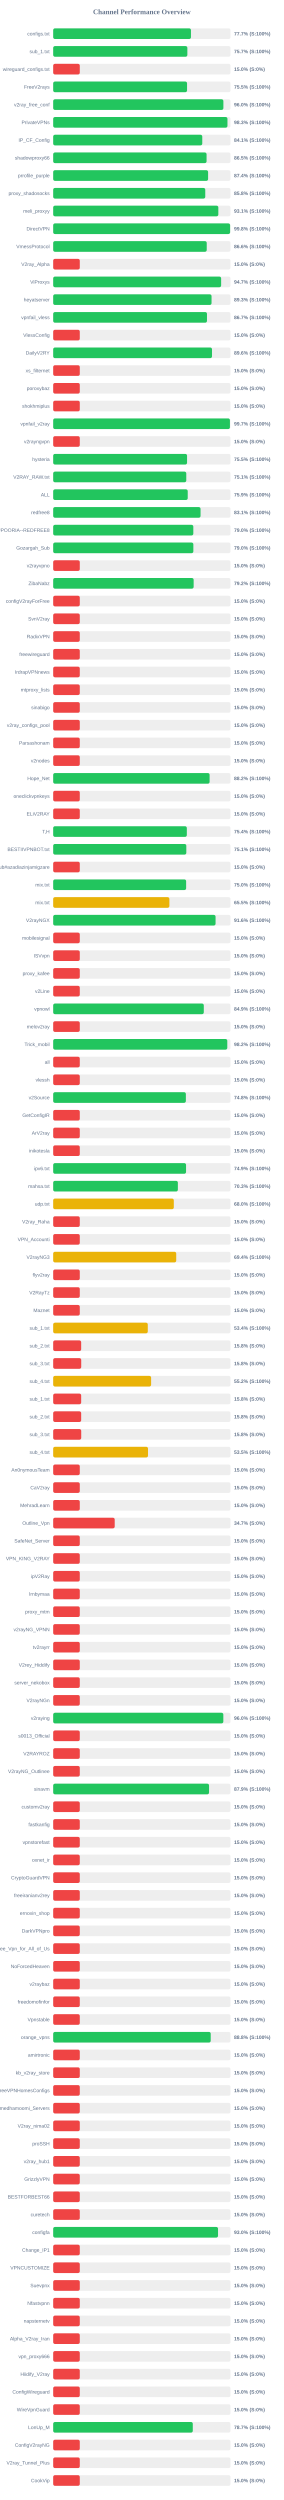
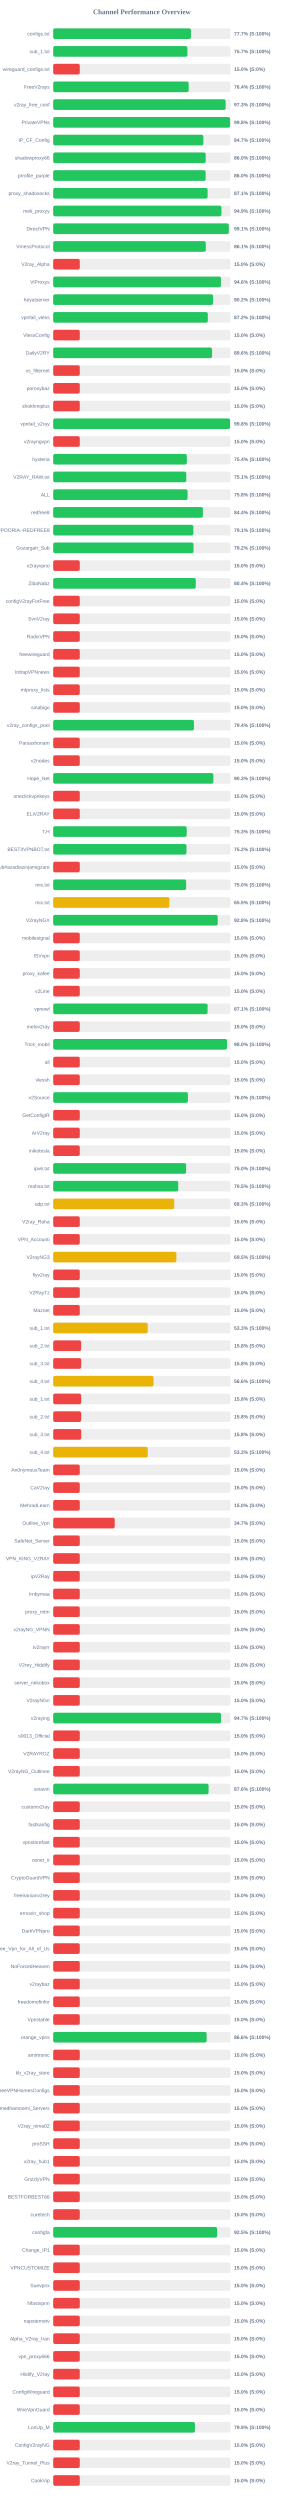
<svg xmlns="http://www.w3.org/2000/svg" width="800" height="7050" version="1.1">
  <style>
        .row { font: 14px Arial; fill: #64748b; }
        .score { font: bold 14px Arial; fill: #64748b; }
    </style>
  <text x="400" y="40" text-anchor="middle" font-size="20px" font-weight="bold" fill="#64748b">Channel Performance Overview</text>
  <rect x="150" y="80" width="500" height="30" fill="#eee" rx="5" />
  <rect x="150" y="80" width="388.5" height="30" fill="#22c55e" rx="5" />
  <text x="140" y="100" text-anchor="end" class="row">configs.txt</text>
  <text x="660" y="100" text-anchor="start" class="score">77.7% (S:100%)</text>
  <rect x="150" y="130" width="500" height="30" fill="#eee" rx="5" />
-   <rect x="150" y="130" width="378.35" height="30" fill="#22c55e" rx="5" />
+   <rect x="150" y="130" width="378.45" height="30" fill="#22c55e" rx="5" />
  <text x="140" y="150" text-anchor="end" class="row">sub_1.txt</text>
  <text x="660" y="150" text-anchor="start" class="score">75.7% (S:100%)</text>
  <rect x="150" y="180" width="500" height="30" fill="#eee" rx="5" />
  <rect x="150" y="180" width="75.0" height="30" fill="#ef4444" rx="5" />
  <text x="140" y="200" text-anchor="end" class="row">wireguard_configs.txt</text>
  <text x="660" y="200" text-anchor="start" class="score">15.0% (S:0%)</text>
  <rect x="150" y="230" width="500" height="30" fill="#eee" rx="5" />
-   <rect x="150" y="230" width="377.5" height="30" fill="#22c55e" rx="5" />
+   <rect x="150" y="230" width="382.05" height="30" fill="#22c55e" rx="5" />
  <text x="140" y="250" text-anchor="end" class="row">FreeV2rays</text>
-   <text x="660" y="250" text-anchor="start" class="score">75.5% (S:100%)</text>
+   <text x="660" y="250" text-anchor="start" class="score">76.4% (S:100%)</text>
  <rect x="150" y="280" width="500" height="30" fill="#eee" rx="5" />
-   <rect x="150" y="280" width="479.95" height="30" fill="#22c55e" rx="5" />
+   <rect x="150" y="280" width="486.35" height="30" fill="#22c55e" rx="5" />
  <text x="140" y="300" text-anchor="end" class="row">v2ray_free_conf</text>
-   <text x="660" y="300" text-anchor="start" class="score">96.0% (S:100%)</text>
+   <text x="660" y="300" text-anchor="start" class="score">97.3% (S:100%)</text>
  <rect x="150" y="330" width="500" height="30" fill="#eee" rx="5" />
-   <rect x="150" y="330" width="491.45" height="30" fill="#22c55e" rx="5" />
+   <rect x="150" y="330" width="498.85" height="30" fill="#22c55e" rx="5" />
  <text x="140" y="350" text-anchor="end" class="row">PrivateVPNs</text>
-   <text x="660" y="350" text-anchor="start" class="score">98.3% (S:100%)</text>
+   <text x="660" y="350" text-anchor="start" class="score">99.8% (S:100%)</text>
  <rect x="150" y="380" width="500" height="30" fill="#eee" rx="5" />
-   <rect x="150" y="380" width="420.4" height="30" fill="#22c55e" rx="5" />
+   <rect x="150" y="380" width="423.5" height="30" fill="#22c55e" rx="5" />
  <text x="140" y="400" text-anchor="end" class="row">IP_CF_Config</text>
-   <text x="660" y="400" text-anchor="start" class="score">84.1% (S:100%)</text>
+   <text x="660" y="400" text-anchor="start" class="score">84.7% (S:100%)</text>
  <rect x="150" y="430" width="500" height="30" fill="#eee" rx="5" />
-   <rect x="150" y="430" width="432.55" height="30" fill="#22c55e" rx="5" />
+   <rect x="150" y="430" width="430.05" height="30" fill="#22c55e" rx="5" />
  <text x="140" y="450" text-anchor="end" class="row">shadowproxy66</text>
-   <text x="660" y="450" text-anchor="start" class="score">86.5% (S:100%)</text>
+   <text x="660" y="450" text-anchor="start" class="score">86.0% (S:100%)</text>
  <rect x="150" y="480" width="500" height="30" fill="#eee" rx="5" />
-   <rect x="150" y="480" width="436.85" height="30" fill="#22c55e" rx="5" />
+   <rect x="150" y="480" width="429.9" height="30" fill="#22c55e" rx="5" />
  <text x="140" y="500" text-anchor="end" class="row">prrofile_purple</text>
-   <text x="660" y="500" text-anchor="start" class="score">87.4% (S:100%)</text>
+   <text x="660" y="500" text-anchor="start" class="score">86.0% (S:100%)</text>
  <rect x="150" y="530" width="500" height="30" fill="#eee" rx="5" />
-   <rect x="150" y="530" width="428.85" height="30" fill="#22c55e" rx="5" />
+   <rect x="150" y="530" width="435.5" height="30" fill="#22c55e" rx="5" />
  <text x="140" y="550" text-anchor="end" class="row">proxy_shadosocks</text>
-   <text x="660" y="550" text-anchor="start" class="score">85.8% (S:100%)</text>
+   <text x="660" y="550" text-anchor="start" class="score">87.1% (S:100%)</text>
  <rect x="150" y="580" width="500" height="30" fill="#eee" rx="5" />
-   <rect x="150" y="580" width="465.7" height="30" fill="#22c55e" rx="5" />
+   <rect x="150" y="580" width="474.45" height="30" fill="#22c55e" rx="5" />
  <text x="140" y="600" text-anchor="end" class="row">meli_proxyy</text>
-   <text x="660" y="600" text-anchor="start" class="score">93.1% (S:100%)</text>
+   <text x="660" y="600" text-anchor="start" class="score">94.9% (S:100%)</text>
  <rect x="150" y="630" width="500" height="30" fill="#eee" rx="5" />
-   <rect x="150" y="630" width="498.9" height="30" fill="#22c55e" rx="5" />
+   <rect x="150" y="630" width="495.3" height="30" fill="#22c55e" rx="5" />
  <text x="140" y="650" text-anchor="end" class="row">DirectVPN</text>
-   <text x="660" y="650" text-anchor="start" class="score">99.8% (S:100%)</text>
+   <text x="660" y="650" text-anchor="start" class="score">99.1% (S:100%)</text>
  <rect x="150" y="680" width="500" height="30" fill="#eee" rx="5" />
-   <rect x="150" y="680" width="433.0" height="30" fill="#22c55e" rx="5" />
+   <rect x="150" y="680" width="430.4" height="30" fill="#22c55e" rx="5" />
  <text x="140" y="700" text-anchor="end" class="row">VmessProtocol</text>
-   <text x="660" y="700" text-anchor="start" class="score">86.6% (S:100%)</text>
+   <text x="660" y="700" text-anchor="start" class="score">86.1% (S:100%)</text>
  <rect x="150" y="730" width="500" height="30" fill="#eee" rx="5" />
  <rect x="150" y="730" width="75.0" height="30" fill="#ef4444" rx="5" />
  <text x="140" y="750" text-anchor="end" class="row">V2ray_Alpha</text>
  <text x="660" y="750" text-anchor="start" class="score">15.0% (S:0%)</text>
  <rect x="150" y="780" width="500" height="30" fill="#eee" rx="5" />
-   <rect x="150" y="780" width="473.6" height="30" fill="#22c55e" rx="5" />
+   <rect x="150" y="780" width="473.05" height="30" fill="#22c55e" rx="5" />
  <text x="140" y="800" text-anchor="end" class="row">ViProxys</text>
-   <text x="660" y="800" text-anchor="start" class="score">94.7% (S:100%)</text>
+   <text x="660" y="800" text-anchor="start" class="score">94.6% (S:100%)</text>
  <rect x="150" y="830" width="500" height="30" fill="#eee" rx="5" />
-   <rect x="150" y="830" width="446.55" height="30" fill="#22c55e" rx="5" />
+   <rect x="150" y="830" width="450.85" height="30" fill="#22c55e" rx="5" />
  <text x="140" y="850" text-anchor="end" class="row">heyatserver</text>
-   <text x="660" y="850" text-anchor="start" class="score">89.3% (S:100%)</text>
+   <text x="660" y="850" text-anchor="start" class="score">90.2% (S:100%)</text>
  <rect x="150" y="880" width="500" height="30" fill="#eee" rx="5" />
-   <rect x="150" y="880" width="433.7" height="30" fill="#22c55e" rx="5" />
+   <rect x="150" y="880" width="436.05" height="30" fill="#22c55e" rx="5" />
  <text x="140" y="900" text-anchor="end" class="row">vpnfail_vless</text>
-   <text x="660" y="900" text-anchor="start" class="score">86.7% (S:100%)</text>
+   <text x="660" y="900" text-anchor="start" class="score">87.2% (S:100%)</text>
  <rect x="150" y="930" width="500" height="30" fill="#eee" rx="5" />
  <rect x="150" y="930" width="75.0" height="30" fill="#ef4444" rx="5" />
  <text x="140" y="950" text-anchor="end" class="row">VlessConfig</text>
  <text x="660" y="950" text-anchor="start" class="score">15.0% (S:0%)</text>
  <rect x="150" y="980" width="500" height="30" fill="#eee" rx="5" />
-   <rect x="150" y="980" width="447.85" height="30" fill="#22c55e" rx="5" />
+   <rect x="150" y="980" width="448.0" height="30" fill="#22c55e" rx="5" />
  <text x="140" y="1000" text-anchor="end" class="row">DailyV2RY</text>
  <text x="660" y="1000" text-anchor="start" class="score">89.6% (S:100%)</text>
  <rect x="150" y="1030" width="500" height="30" fill="#eee" rx="5" />
  <rect x="150" y="1030" width="75.0" height="30" fill="#ef4444" rx="5" />
  <text x="140" y="1050" text-anchor="end" class="row">xs_filternet</text>
  <text x="660" y="1050" text-anchor="start" class="score">15.0% (S:0%)</text>
  <rect x="150" y="1080" width="500" height="30" fill="#eee" rx="5" />
  <rect x="150" y="1080" width="75.0" height="30" fill="#ef4444" rx="5" />
  <text x="140" y="1100" text-anchor="end" class="row">poroxybaz</text>
  <text x="660" y="1100" text-anchor="start" class="score">15.0% (S:0%)</text>
  <rect x="150" y="1130" width="500" height="30" fill="#eee" rx="5" />
  <rect x="150" y="1130" width="75.0" height="30" fill="#ef4444" rx="5" />
  <text x="140" y="1150" text-anchor="end" class="row">shokhmiplus</text>
  <text x="660" y="1150" text-anchor="start" class="score">15.0% (S:0%)</text>
  <rect x="150" y="1180" width="500" height="30" fill="#eee" rx="5" />
-   <rect x="150" y="1180" width="498.4" height="30" fill="#22c55e" rx="5" />
+   <rect x="150" y="1180" width="498.8" height="30" fill="#22c55e" rx="5" />
  <text x="140" y="1200" text-anchor="end" class="row">vpnfail_v2ray</text>
-   <text x="660" y="1200" text-anchor="start" class="score">99.7% (S:100%)</text>
+   <text x="660" y="1200" text-anchor="start" class="score">99.8% (S:100%)</text>
  <rect x="150" y="1230" width="500" height="30" fill="#eee" rx="5" />
  <rect x="150" y="1230" width="75.0" height="30" fill="#ef4444" rx="5" />
  <text x="140" y="1250" text-anchor="end" class="row">v2rayngvpn</text>
  <text x="660" y="1250" text-anchor="start" class="score">15.0% (S:0%)</text>
  <rect x="150" y="1280" width="500" height="30" fill="#eee" rx="5" />
-   <rect x="150" y="1280" width="377.5" height="30" fill="#22c55e" rx="5" />
+   <rect x="150" y="1280" width="376.9" height="30" fill="#22c55e" rx="5" />
  <text x="140" y="1300" text-anchor="end" class="row">hysteria</text>
-   <text x="660" y="1300" text-anchor="start" class="score">75.5% (S:100%)</text>
+   <text x="660" y="1300" text-anchor="start" class="score">75.4% (S:100%)</text>
  <rect x="150" y="1330" width="500" height="30" fill="#eee" rx="5" />
  <rect x="150" y="1330" width="375.3" height="30" fill="#22c55e" rx="5" />
  <text x="140" y="1350" text-anchor="end" class="row">V2RAY_RAW.txt</text>
  <text x="660" y="1350" text-anchor="start" class="score">75.1% (S:100%)</text>
  <rect x="150" y="1380" width="500" height="30" fill="#eee" rx="5" />
-   <rect x="150" y="1380" width="379.4" height="30" fill="#22c55e" rx="5" />
+   <rect x="150" y="1380" width="378.95" height="30" fill="#22c55e" rx="5" />
  <text x="140" y="1400" text-anchor="end" class="row">ALL</text>
-   <text x="660" y="1400" text-anchor="start" class="score">75.9% (S:100%)</text>
+   <text x="660" y="1400" text-anchor="start" class="score">75.8% (S:100%)</text>
  <rect x="150" y="1430" width="500" height="30" fill="#eee" rx="5" />
-   <rect x="150" y="1430" width="415.55" height="30" fill="#22c55e" rx="5" />
+   <rect x="150" y="1430" width="422.2" height="30" fill="#22c55e" rx="5" />
  <text x="140" y="1450" text-anchor="end" class="row">redfree8</text>
-   <text x="660" y="1450" text-anchor="start" class="score">83.1% (S:100%)</text>
+   <text x="660" y="1450" text-anchor="start" class="score">84.4% (S:100%)</text>
  <rect x="150" y="1480" width="500" height="30" fill="#eee" rx="5" />
-   <rect x="150" y="1480" width="395.15" height="30" fill="#22c55e" rx="5" />
+   <rect x="150" y="1480" width="395.3" height="30" fill="#22c55e" rx="5" />
  <text x="140" y="1500" text-anchor="end" class="row">POORIA--REDFREE8.txt#POORIA--REDFREE8</text>
-   <text x="660" y="1500" text-anchor="start" class="score">79.0% (S:100%)</text>
+   <text x="660" y="1500" text-anchor="start" class="score">79.1% (S:100%)</text>
  <rect x="150" y="1530" width="500" height="30" fill="#eee" rx="5" />
-   <rect x="150" y="1530" width="395.25" height="30" fill="#22c55e" rx="5" />
+   <rect x="150" y="1530" width="395.75" height="30" fill="#22c55e" rx="5" />
  <text x="140" y="1550" text-anchor="end" class="row">Gozargah_Sub</text>
-   <text x="660" y="1550" text-anchor="start" class="score">79.0% (S:100%)</text>
+   <text x="660" y="1550" text-anchor="start" class="score">79.2% (S:100%)</text>
  <rect x="150" y="1580" width="500" height="30" fill="#eee" rx="5" />
  <rect x="150" y="1580" width="75.0" height="30" fill="#ef4444" rx="5" />
  <text x="140" y="1600" text-anchor="end" class="row">v2rayvpno</text>
  <text x="660" y="1600" text-anchor="start" class="score">15.0% (S:0%)</text>
  <rect x="150" y="1630" width="500" height="30" fill="#eee" rx="5" />
-   <rect x="150" y="1630" width="396.1" height="30" fill="#22c55e" rx="5" />
+   <rect x="150" y="1630" width="402.05" height="30" fill="#22c55e" rx="5" />
  <text x="140" y="1650" text-anchor="end" class="row">ZibaNabz</text>
-   <text x="660" y="1650" text-anchor="start" class="score">79.2% (S:100%)</text>
+   <text x="660" y="1650" text-anchor="start" class="score">80.4% (S:100%)</text>
  <rect x="150" y="1680" width="500" height="30" fill="#eee" rx="5" />
  <rect x="150" y="1680" width="75.0" height="30" fill="#ef4444" rx="5" />
  <text x="140" y="1700" text-anchor="end" class="row">configV2rayForFree</text>
  <text x="660" y="1700" text-anchor="start" class="score">15.0% (S:0%)</text>
  <rect x="150" y="1730" width="500" height="30" fill="#eee" rx="5" />
  <rect x="150" y="1730" width="75.0" height="30" fill="#ef4444" rx="5" />
  <text x="140" y="1750" text-anchor="end" class="row">SvnV2ray</text>
  <text x="660" y="1750" text-anchor="start" class="score">15.0% (S:0%)</text>
  <rect x="150" y="1780" width="500" height="30" fill="#eee" rx="5" />
  <rect x="150" y="1780" width="75.0" height="30" fill="#ef4444" rx="5" />
  <text x="140" y="1800" text-anchor="end" class="row">RadixVPN</text>
  <text x="660" y="1800" text-anchor="start" class="score">15.0% (S:0%)</text>
  <rect x="150" y="1830" width="500" height="30" fill="#eee" rx="5" />
  <rect x="150" y="1830" width="75.0" height="30" fill="#ef4444" rx="5" />
  <text x="140" y="1850" text-anchor="end" class="row">freewireguard</text>
  <text x="660" y="1850" text-anchor="start" class="score">15.0% (S:0%)</text>
  <rect x="150" y="1880" width="500" height="30" fill="#eee" rx="5" />
  <rect x="150" y="1880" width="75.0" height="30" fill="#ef4444" rx="5" />
  <text x="140" y="1900" text-anchor="end" class="row">IrdrapVPNnews</text>
  <text x="660" y="1900" text-anchor="start" class="score">15.0% (S:0%)</text>
  <rect x="150" y="1930" width="500" height="30" fill="#eee" rx="5" />
  <rect x="150" y="1930" width="75.0" height="30" fill="#ef4444" rx="5" />
  <text x="140" y="1950" text-anchor="end" class="row">mtproxy_lists</text>
  <text x="660" y="1950" text-anchor="start" class="score">15.0% (S:0%)</text>
  <rect x="150" y="1980" width="500" height="30" fill="#eee" rx="5" />
  <rect x="150" y="1980" width="75.0" height="30" fill="#ef4444" rx="5" />
  <text x="140" y="2000" text-anchor="end" class="row">sinabigo</text>
  <text x="660" y="2000" text-anchor="start" class="score">15.0% (S:0%)</text>
  <rect x="150" y="2030" width="500" height="30" fill="#eee" rx="5" />
-   <rect x="150" y="2030" width="75.0" height="30" fill="#ef4444" rx="5" />
+   <rect x="150" y="2030" width="396.95" height="30" fill="#22c55e" rx="5" />
  <text x="140" y="2050" text-anchor="end" class="row">v2ray_configs_pool</text>
-   <text x="660" y="2050" text-anchor="start" class="score">15.0% (S:0%)</text>
+   <text x="660" y="2050" text-anchor="start" class="score">79.4% (S:100%)</text>
  <rect x="150" y="2080" width="500" height="30" fill="#eee" rx="5" />
  <rect x="150" y="2080" width="75.0" height="30" fill="#ef4444" rx="5" />
  <text x="140" y="2100" text-anchor="end" class="row">Parsashonam</text>
  <text x="660" y="2100" text-anchor="start" class="score">15.0% (S:0%)</text>
  <rect x="150" y="2130" width="500" height="30" fill="#eee" rx="5" />
  <rect x="150" y="2130" width="75.0" height="30" fill="#ef4444" rx="5" />
  <text x="140" y="2150" text-anchor="end" class="row">v2nodes</text>
  <text x="660" y="2150" text-anchor="start" class="score">15.0% (S:0%)</text>
  <rect x="150" y="2180" width="500" height="30" fill="#eee" rx="5" />
-   <rect x="150" y="2180" width="441.1" height="30" fill="#22c55e" rx="5" />
+   <rect x="150" y="2180" width="451.65" height="30" fill="#22c55e" rx="5" />
  <text x="140" y="2200" text-anchor="end" class="row">Hope_Net</text>
-   <text x="660" y="2200" text-anchor="start" class="score">88.2% (S:100%)</text>
+   <text x="660" y="2200" text-anchor="start" class="score">90.3% (S:100%)</text>
  <rect x="150" y="2230" width="500" height="30" fill="#eee" rx="5" />
  <rect x="150" y="2230" width="75.0" height="30" fill="#ef4444" rx="5" />
  <text x="140" y="2250" text-anchor="end" class="row">oneclickvpnkeys</text>
  <text x="660" y="2250" text-anchor="start" class="score">15.0% (S:0%)</text>
  <rect x="150" y="2280" width="500" height="30" fill="#eee" rx="5" />
  <rect x="150" y="2280" width="75.0" height="30" fill="#ef4444" rx="5" />
  <text x="140" y="2300" text-anchor="end" class="row">ELiV2RAY</text>
  <text x="660" y="2300" text-anchor="start" class="score">15.0% (S:0%)</text>
  <rect x="150" y="2330" width="500" height="30" fill="#eee" rx="5" />
-   <rect x="150" y="2330" width="376.85" height="30" fill="#22c55e" rx="5" />
+   <rect x="150" y="2330" width="376.5" height="30" fill="#22c55e" rx="5" />
  <text x="140" y="2350" text-anchor="end" class="row">T,H</text>
-   <text x="660" y="2350" text-anchor="start" class="score">75.4% (S:100%)</text>
+   <text x="660" y="2350" text-anchor="start" class="score">75.3% (S:100%)</text>
  <rect x="150" y="2380" width="500" height="30" fill="#eee" rx="5" />
-   <rect x="150" y="2380" width="375.4" height="30" fill="#22c55e" rx="5" />
+   <rect x="150" y="2380" width="375.85" height="30" fill="#22c55e" rx="5" />
  <text x="140" y="2400" text-anchor="end" class="row">BESTIIVPNBOT.txt</text>
-   <text x="660" y="2400" text-anchor="start" class="score">75.1% (S:100%)</text>
+   <text x="660" y="2400" text-anchor="start" class="score">75.2% (S:100%)</text>
  <rect x="150" y="2430" width="500" height="30" fill="#eee" rx="5" />
  <rect x="150" y="2430" width="75.0" height="30" fill="#ef4444" rx="5" />
  <text x="140" y="2450" text-anchor="end" class="row">Sub#azadiazinjamigzare</text>
  <text x="660" y="2450" text-anchor="start" class="score">15.0% (S:0%)</text>
  <rect x="150" y="2480" width="500" height="30" fill="#eee" rx="5" />
  <rect x="150" y="2480" width="374.9" height="30" fill="#22c55e" rx="5" />
  <text x="140" y="2500" text-anchor="end" class="row">mix.txt</text>
  <text x="660" y="2500" text-anchor="start" class="score">75.0% (S:100%)</text>
  <rect x="150" y="2530" width="500" height="30" fill="#eee" rx="5" />
-   <rect x="150" y="2530" width="327.65" height="30" fill="#eab308" rx="5" />
+   <rect x="150" y="2530" width="327.75" height="30" fill="#eab308" rx="5" />
  <text x="140" y="2550" text-anchor="end" class="row">mix.txt</text>
  <text x="660" y="2550" text-anchor="start" class="score">65.5% (S:100%)</text>
  <rect x="150" y="2580" width="500" height="30" fill="#eee" rx="5" />
-   <rect x="150" y="2580" width="457.9" height="30" fill="#22c55e" rx="5" />
+   <rect x="150" y="2580" width="464.0" height="30" fill="#22c55e" rx="5" />
  <text x="140" y="2600" text-anchor="end" class="row">V2rayNGX</text>
-   <text x="660" y="2600" text-anchor="start" class="score">91.6% (S:100%)</text>
+   <text x="660" y="2600" text-anchor="start" class="score">92.8% (S:100%)</text>
  <rect x="150" y="2630" width="500" height="30" fill="#eee" rx="5" />
  <rect x="150" y="2630" width="75.0" height="30" fill="#ef4444" rx="5" />
  <text x="140" y="2650" text-anchor="end" class="row">mobilesignal</text>
  <text x="660" y="2650" text-anchor="start" class="score">15.0% (S:0%)</text>
  <rect x="150" y="2680" width="500" height="30" fill="#eee" rx="5" />
  <rect x="150" y="2680" width="75.0" height="30" fill="#ef4444" rx="5" />
  <text x="140" y="2700" text-anchor="end" class="row">ISVvpn</text>
  <text x="660" y="2700" text-anchor="start" class="score">15.0% (S:0%)</text>
  <rect x="150" y="2730" width="500" height="30" fill="#eee" rx="5" />
  <rect x="150" y="2730" width="75.0" height="30" fill="#ef4444" rx="5" />
  <text x="140" y="2750" text-anchor="end" class="row">proxy_kafee</text>
  <text x="660" y="2750" text-anchor="start" class="score">15.0% (S:0%)</text>
  <rect x="150" y="2780" width="500" height="30" fill="#eee" rx="5" />
  <rect x="150" y="2780" width="75.0" height="30" fill="#ef4444" rx="5" />
  <text x="140" y="2800" text-anchor="end" class="row">v2Line</text>
  <text x="660" y="2800" text-anchor="start" class="score">15.0% (S:0%)</text>
  <rect x="150" y="2830" width="500" height="30" fill="#eee" rx="5" />
-   <rect x="150" y="2830" width="424.7" height="30" fill="#22c55e" rx="5" />
+   <rect x="150" y="2830" width="435.4" height="30" fill="#22c55e" rx="5" />
  <text x="140" y="2850" text-anchor="end" class="row">vpnowl</text>
-   <text x="660" y="2850" text-anchor="start" class="score">84.9% (S:100%)</text>
+   <text x="660" y="2850" text-anchor="start" class="score">87.1% (S:100%)</text>
  <rect x="150" y="2880" width="500" height="30" fill="#eee" rx="5" />
  <rect x="150" y="2880" width="75.0" height="30" fill="#ef4444" rx="5" />
  <text x="140" y="2900" text-anchor="end" class="row">melov2ray</text>
  <text x="660" y="2900" text-anchor="start" class="score">15.0% (S:0%)</text>
  <rect x="150" y="2930" width="500" height="30" fill="#eee" rx="5" />
-   <rect x="150" y="2930" width="490.95" height="30" fill="#22c55e" rx="5" />
+   <rect x="150" y="2930" width="490.15" height="30" fill="#22c55e" rx="5" />
  <text x="140" y="2950" text-anchor="end" class="row">Trick_mobil</text>
-   <text x="660" y="2950" text-anchor="start" class="score">98.2% (S:100%)</text>
+   <text x="660" y="2950" text-anchor="start" class="score">98.0% (S:100%)</text>
  <rect x="150" y="2980" width="500" height="30" fill="#eee" rx="5" />
  <rect x="150" y="2980" width="75.0" height="30" fill="#ef4444" rx="5" />
  <text x="140" y="3000" text-anchor="end" class="row">all</text>
  <text x="660" y="3000" text-anchor="start" class="score">15.0% (S:0%)</text>
  <rect x="150" y="3030" width="500" height="30" fill="#eee" rx="5" />
  <rect x="150" y="3030" width="75.0" height="30" fill="#ef4444" rx="5" />
  <text x="140" y="3050" text-anchor="end" class="row">vlessh</text>
  <text x="660" y="3050" text-anchor="start" class="score">15.0% (S:0%)</text>
  <rect x="150" y="3080" width="500" height="30" fill="#eee" rx="5" />
-   <rect x="150" y="3080" width="374.15" height="30" fill="#22c55e" rx="5" />
+   <rect x="150" y="3080" width="380.0" height="30" fill="#22c55e" rx="5" />
  <text x="140" y="3100" text-anchor="end" class="row">v2Source</text>
-   <text x="660" y="3100" text-anchor="start" class="score">74.8% (S:100%)</text>
+   <text x="660" y="3100" text-anchor="start" class="score">76.0% (S:100%)</text>
  <rect x="150" y="3130" width="500" height="30" fill="#eee" rx="5" />
  <rect x="150" y="3130" width="75.0" height="30" fill="#ef4444" rx="5" />
  <text x="140" y="3150" text-anchor="end" class="row">GetConfigIR</text>
  <text x="660" y="3150" text-anchor="start" class="score">15.0% (S:0%)</text>
  <rect x="150" y="3180" width="500" height="30" fill="#eee" rx="5" />
  <rect x="150" y="3180" width="75.0" height="30" fill="#ef4444" rx="5" />
  <text x="140" y="3200" text-anchor="end" class="row">ArV2ray</text>
  <text x="660" y="3200" text-anchor="start" class="score">15.0% (S:0%)</text>
  <rect x="150" y="3230" width="500" height="30" fill="#eee" rx="5" />
  <rect x="150" y="3230" width="75.0" height="30" fill="#ef4444" rx="5" />
  <text x="140" y="3250" text-anchor="end" class="row">inikotesla</text>
  <text x="660" y="3250" text-anchor="start" class="score">15.0% (S:0%)</text>
  <rect x="150" y="3280" width="500" height="30" fill="#eee" rx="5" />
-   <rect x="150" y="3280" width="374.65" height="30" fill="#22c55e" rx="5" />
+   <rect x="150" y="3280" width="374.95" height="30" fill="#22c55e" rx="5" />
  <text x="140" y="3300" text-anchor="end" class="row">ipv6.txt</text>
-   <text x="660" y="3300" text-anchor="start" class="score">74.9% (S:100%)</text>
+   <text x="660" y="3300" text-anchor="start" class="score">75.0% (S:100%)</text>
  <rect x="150" y="3330" width="500" height="30" fill="#eee" rx="5" />
-   <rect x="150" y="3330" width="351.6" height="30" fill="#22c55e" rx="5" />
+   <rect x="150" y="3330" width="352.65" height="30" fill="#22c55e" rx="5" />
  <text x="140" y="3350" text-anchor="end" class="row">mahsa.txt</text>
-   <text x="660" y="3350" text-anchor="start" class="score">70.3% (S:100%)</text>
+   <text x="660" y="3350" text-anchor="start" class="score">70.5% (S:100%)</text>
  <rect x="150" y="3380" width="500" height="30" fill="#eee" rx="5" />
-   <rect x="150" y="3380" width="340.15" height="30" fill="#eab308" rx="5" />
+   <rect x="150" y="3380" width="341.3" height="30" fill="#eab308" rx="5" />
  <text x="140" y="3400" text-anchor="end" class="row">udp.txt</text>
-   <text x="660" y="3400" text-anchor="start" class="score">68.0% (S:100%)</text>
+   <text x="660" y="3400" text-anchor="start" class="score">68.3% (S:100%)</text>
  <rect x="150" y="3430" width="500" height="30" fill="#eee" rx="5" />
  <rect x="150" y="3430" width="75.0" height="30" fill="#ef4444" rx="5" />
  <text x="140" y="3450" text-anchor="end" class="row">V2ray_Raha</text>
  <text x="660" y="3450" text-anchor="start" class="score">15.0% (S:0%)</text>
  <rect x="150" y="3480" width="500" height="30" fill="#eee" rx="5" />
  <rect x="150" y="3480" width="75.0" height="30" fill="#ef4444" rx="5" />
  <text x="140" y="3500" text-anchor="end" class="row">VPN_Accounti</text>
  <text x="660" y="3500" text-anchor="start" class="score">15.0% (S:0%)</text>
  <rect x="150" y="3530" width="500" height="30" fill="#eee" rx="5" />
-   <rect x="150" y="3530" width="346.95" height="30" fill="#eab308" rx="5" />
+   <rect x="150" y="3530" width="347.4" height="30" fill="#eab308" rx="5" />
  <text x="140" y="3550" text-anchor="end" class="row">V2rayNG3</text>
-   <text x="660" y="3550" text-anchor="start" class="score">69.4% (S:100%)</text>
+   <text x="660" y="3550" text-anchor="start" class="score">69.5% (S:100%)</text>
  <rect x="150" y="3580" width="500" height="30" fill="#eee" rx="5" />
  <rect x="150" y="3580" width="75.0" height="30" fill="#ef4444" rx="5" />
  <text x="140" y="3600" text-anchor="end" class="row">flyv2ray</text>
  <text x="660" y="3600" text-anchor="start" class="score">15.0% (S:0%)</text>
  <rect x="150" y="3630" width="500" height="30" fill="#eee" rx="5" />
  <rect x="150" y="3630" width="75.0" height="30" fill="#ef4444" rx="5" />
  <text x="140" y="3650" text-anchor="end" class="row">V2RayTz</text>
  <text x="660" y="3650" text-anchor="start" class="score">15.0% (S:0%)</text>
  <rect x="150" y="3680" width="500" height="30" fill="#eee" rx="5" />
  <rect x="150" y="3680" width="75.0" height="30" fill="#ef4444" rx="5" />
  <text x="140" y="3700" text-anchor="end" class="row">Maznet</text>
  <text x="660" y="3700" text-anchor="start" class="score">15.0% (S:0%)</text>
  <rect x="150" y="3730" width="500" height="30" fill="#eee" rx="5" />
-   <rect x="150" y="3730" width="266.75" height="30" fill="#eab308" rx="5" />
+   <rect x="150" y="3730" width="266.55" height="30" fill="#eab308" rx="5" />
  <text x="140" y="3750" text-anchor="end" class="row">sub_1.txt</text>
-   <text x="660" y="3750" text-anchor="start" class="score">53.4% (S:100%)</text>
+   <text x="660" y="3750" text-anchor="start" class="score">53.3% (S:100%)</text>
  <rect x="150" y="3780" width="500" height="30" fill="#eee" rx="5" />
  <rect x="150" y="3780" width="78.9" height="30" fill="#ef4444" rx="5" />
  <text x="140" y="3800" text-anchor="end" class="row">sub_2.txt</text>
  <text x="660" y="3800" text-anchor="start" class="score">15.8% (S:0%)</text>
  <rect x="150" y="3830" width="500" height="30" fill="#eee" rx="5" />
  <rect x="150" y="3830" width="79.05" height="30" fill="#ef4444" rx="5" />
  <text x="140" y="3850" text-anchor="end" class="row">sub_3.txt</text>
  <text x="660" y="3850" text-anchor="start" class="score">15.8% (S:0%)</text>
  <rect x="150" y="3880" width="500" height="30" fill="#eee" rx="5" />
-   <rect x="150" y="3880" width="276.15" height="30" fill="#eab308" rx="5" />
+   <rect x="150" y="3880" width="282.9" height="30" fill="#eab308" rx="5" />
  <text x="140" y="3900" text-anchor="end" class="row">sub_4.txt</text>
-   <text x="660" y="3900" text-anchor="start" class="score">55.2% (S:100%)</text>
+   <text x="660" y="3900" text-anchor="start" class="score">56.6% (S:100%)</text>
  <rect x="150" y="3930" width="500" height="30" fill="#eee" rx="5" />
  <rect x="150" y="3930" width="78.9" height="30" fill="#ef4444" rx="5" />
  <text x="140" y="3950" text-anchor="end" class="row">sub_1.txt</text>
  <text x="660" y="3950" text-anchor="start" class="score">15.8% (S:0%)</text>
  <rect x="150" y="3980" width="500" height="30" fill="#eee" rx="5" />
  <rect x="150" y="3980" width="78.9" height="30" fill="#ef4444" rx="5" />
  <text x="140" y="4000" text-anchor="end" class="row">sub_2.txt</text>
  <text x="660" y="4000" text-anchor="start" class="score">15.8% (S:0%)</text>
  <rect x="150" y="4030" width="500" height="30" fill="#eee" rx="5" />
  <rect x="150" y="4030" width="79.05" height="30" fill="#ef4444" rx="5" />
  <text x="140" y="4050" text-anchor="end" class="row">sub_3.txt</text>
  <text x="660" y="4050" text-anchor="start" class="score">15.8% (S:0%)</text>
  <rect x="150" y="4080" width="500" height="30" fill="#eee" rx="5" />
-   <rect x="150" y="4080" width="267.4" height="30" fill="#eab308" rx="5" />
+   <rect x="150" y="4080" width="266.6" height="30" fill="#eab308" rx="5" />
  <text x="140" y="4100" text-anchor="end" class="row">sub_4.txt</text>
-   <text x="660" y="4100" text-anchor="start" class="score">53.5% (S:100%)</text>
+   <text x="660" y="4100" text-anchor="start" class="score">53.3% (S:100%)</text>
  <rect x="150" y="4130" width="500" height="30" fill="#eee" rx="5" />
  <rect x="150" y="4130" width="75.0" height="30" fill="#ef4444" rx="5" />
  <text x="140" y="4150" text-anchor="end" class="row">An0nymousTeam</text>
  <text x="660" y="4150" text-anchor="start" class="score">15.0% (S:0%)</text>
  <rect x="150" y="4180" width="500" height="30" fill="#eee" rx="5" />
  <rect x="150" y="4180" width="75.0" height="30" fill="#ef4444" rx="5" />
  <text x="140" y="4200" text-anchor="end" class="row">CaV2ray</text>
  <text x="660" y="4200" text-anchor="start" class="score">15.0% (S:0%)</text>
  <rect x="150" y="4230" width="500" height="30" fill="#eee" rx="5" />
  <rect x="150" y="4230" width="75.0" height="30" fill="#ef4444" rx="5" />
  <text x="140" y="4250" text-anchor="end" class="row">MehradLearn</text>
  <text x="660" y="4250" text-anchor="start" class="score">15.0% (S:0%)</text>
  <rect x="150" y="4280" width="500" height="30" fill="#eee" rx="5" />
  <rect x="150" y="4280" width="173.5" height="30" fill="#ef4444" rx="5" />
  <text x="140" y="4300" text-anchor="end" class="row">Outline_Vpn</text>
  <text x="660" y="4300" text-anchor="start" class="score">34.7% (S:0%)</text>
  <rect x="150" y="4330" width="500" height="30" fill="#eee" rx="5" />
  <rect x="150" y="4330" width="75.0" height="30" fill="#ef4444" rx="5" />
  <text x="140" y="4350" text-anchor="end" class="row">SafeNet_Server</text>
  <text x="660" y="4350" text-anchor="start" class="score">15.0% (S:0%)</text>
  <rect x="150" y="4380" width="500" height="30" fill="#eee" rx="5" />
  <rect x="150" y="4380" width="75.0" height="30" fill="#ef4444" rx="5" />
  <text x="140" y="4400" text-anchor="end" class="row">VPN_KING_V2RAY</text>
  <text x="660" y="4400" text-anchor="start" class="score">15.0% (S:0%)</text>
  <rect x="150" y="4430" width="500" height="30" fill="#eee" rx="5" />
  <rect x="150" y="4430" width="75.0" height="30" fill="#ef4444" rx="5" />
  <text x="140" y="4450" text-anchor="end" class="row">ipV2Ray</text>
  <text x="660" y="4450" text-anchor="start" class="score">15.0% (S:0%)</text>
  <rect x="150" y="4480" width="500" height="30" fill="#eee" rx="5" />
  <rect x="150" y="4480" width="75.0" height="30" fill="#ef4444" rx="5" />
  <text x="140" y="4500" text-anchor="end" class="row">lrnbymaa</text>
  <text x="660" y="4500" text-anchor="start" class="score">15.0% (S:0%)</text>
  <rect x="150" y="4530" width="500" height="30" fill="#eee" rx="5" />
  <rect x="150" y="4530" width="75.0" height="30" fill="#ef4444" rx="5" />
  <text x="140" y="4550" text-anchor="end" class="row">proxy_mtm</text>
  <text x="660" y="4550" text-anchor="start" class="score">15.0% (S:0%)</text>
  <rect x="150" y="4580" width="500" height="30" fill="#eee" rx="5" />
  <rect x="150" y="4580" width="75.0" height="30" fill="#ef4444" rx="5" />
  <text x="140" y="4600" text-anchor="end" class="row">v2rayNG_VPNN</text>
  <text x="660" y="4600" text-anchor="start" class="score">15.0% (S:0%)</text>
  <rect x="150" y="4630" width="500" height="30" fill="#eee" rx="5" />
  <rect x="150" y="4630" width="75.0" height="30" fill="#ef4444" rx="5" />
  <text x="140" y="4650" text-anchor="end" class="row">tv2rayrr</text>
  <text x="660" y="4650" text-anchor="start" class="score">15.0% (S:0%)</text>
  <rect x="150" y="4680" width="500" height="30" fill="#eee" rx="5" />
  <rect x="150" y="4680" width="75.0" height="30" fill="#ef4444" rx="5" />
  <text x="140" y="4700" text-anchor="end" class="row">V2rey_Hiddify</text>
  <text x="660" y="4700" text-anchor="start" class="score">15.0% (S:0%)</text>
  <rect x="150" y="4730" width="500" height="30" fill="#eee" rx="5" />
  <rect x="150" y="4730" width="75.0" height="30" fill="#ef4444" rx="5" />
  <text x="140" y="4750" text-anchor="end" class="row">server_nekobox</text>
  <text x="660" y="4750" text-anchor="start" class="score">15.0% (S:0%)</text>
  <rect x="150" y="4780" width="500" height="30" fill="#eee" rx="5" />
  <rect x="150" y="4780" width="75.0" height="30" fill="#ef4444" rx="5" />
  <text x="140" y="4800" text-anchor="end" class="row">V2rayNGn</text>
  <text x="660" y="4800" text-anchor="start" class="score">15.0% (S:0%)</text>
  <rect x="150" y="4830" width="500" height="30" fill="#eee" rx="5" />
-   <rect x="150" y="4830" width="479.8" height="30" fill="#22c55e" rx="5" />
+   <rect x="150" y="4830" width="473.25" height="30" fill="#22c55e" rx="5" />
  <text x="140" y="4850" text-anchor="end" class="row">v2raying</text>
-   <text x="660" y="4850" text-anchor="start" class="score">96.0% (S:100%)</text>
+   <text x="660" y="4850" text-anchor="start" class="score">94.7% (S:100%)</text>
  <rect x="150" y="4880" width="500" height="30" fill="#eee" rx="5" />
  <rect x="150" y="4880" width="75.0" height="30" fill="#ef4444" rx="5" />
  <text x="140" y="4900" text-anchor="end" class="row">s0013_Official</text>
  <text x="660" y="4900" text-anchor="start" class="score">15.0% (S:0%)</text>
  <rect x="150" y="4930" width="500" height="30" fill="#eee" rx="5" />
  <rect x="150" y="4930" width="75.0" height="30" fill="#ef4444" rx="5" />
  <text x="140" y="4950" text-anchor="end" class="row">V2RAYROZ</text>
  <text x="660" y="4950" text-anchor="start" class="score">15.0% (S:0%)</text>
  <rect x="150" y="4980" width="500" height="30" fill="#eee" rx="5" />
  <rect x="150" y="4980" width="75.0" height="30" fill="#ef4444" rx="5" />
  <text x="140" y="5000" text-anchor="end" class="row">V2rayNG_Outlinee</text>
  <text x="660" y="5000" text-anchor="start" class="score">15.0% (S:0%)</text>
  <rect x="150" y="5030" width="500" height="30" fill="#eee" rx="5" />
-   <rect x="150" y="5030" width="439.55" height="30" fill="#22c55e" rx="5" />
+   <rect x="150" y="5030" width="438.15" height="30" fill="#22c55e" rx="5" />
  <text x="140" y="5050" text-anchor="end" class="row">sinavm</text>
-   <text x="660" y="5050" text-anchor="start" class="score">87.9% (S:100%)</text>
+   <text x="660" y="5050" text-anchor="start" class="score">87.6% (S:100%)</text>
  <rect x="150" y="5080" width="500" height="30" fill="#eee" rx="5" />
  <rect x="150" y="5080" width="75.0" height="30" fill="#ef4444" rx="5" />
  <text x="140" y="5100" text-anchor="end" class="row">customv2ray</text>
  <text x="660" y="5100" text-anchor="start" class="score">15.0% (S:0%)</text>
  <rect x="150" y="5130" width="500" height="30" fill="#eee" rx="5" />
  <rect x="150" y="5130" width="75.0" height="30" fill="#ef4444" rx="5" />
  <text x="140" y="5150" text-anchor="end" class="row">fastkanfig</text>
  <text x="660" y="5150" text-anchor="start" class="score">15.0% (S:0%)</text>
  <rect x="150" y="5180" width="500" height="30" fill="#eee" rx="5" />
  <rect x="150" y="5180" width="75.0" height="30" fill="#ef4444" rx="5" />
  <text x="140" y="5200" text-anchor="end" class="row">vpnstorefast</text>
  <text x="660" y="5200" text-anchor="start" class="score">15.0% (S:0%)</text>
  <rect x="150" y="5230" width="500" height="30" fill="#eee" rx="5" />
  <rect x="150" y="5230" width="75.0" height="30" fill="#ef4444" rx="5" />
  <text x="140" y="5250" text-anchor="end" class="row">oxnet_ir</text>
  <text x="660" y="5250" text-anchor="start" class="score">15.0% (S:0%)</text>
  <rect x="150" y="5280" width="500" height="30" fill="#eee" rx="5" />
  <rect x="150" y="5280" width="75.0" height="30" fill="#ef4444" rx="5" />
  <text x="140" y="5300" text-anchor="end" class="row">CryptoGuardVPN</text>
  <text x="660" y="5300" text-anchor="start" class="score">15.0% (S:0%)</text>
  <rect x="150" y="5330" width="500" height="30" fill="#eee" rx="5" />
  <rect x="150" y="5330" width="75.0" height="30" fill="#ef4444" rx="5" />
  <text x="140" y="5350" text-anchor="end" class="row">freeiranianv2rey</text>
  <text x="660" y="5350" text-anchor="start" class="score">15.0% (S:0%)</text>
  <rect x="150" y="5380" width="500" height="30" fill="#eee" rx="5" />
  <rect x="150" y="5380" width="75.0" height="30" fill="#ef4444" rx="5" />
  <text x="140" y="5400" text-anchor="end" class="row">ernoxin_shop</text>
  <text x="660" y="5400" text-anchor="start" class="score">15.0% (S:0%)</text>
  <rect x="150" y="5430" width="500" height="30" fill="#eee" rx="5" />
  <rect x="150" y="5430" width="75.0" height="30" fill="#ef4444" rx="5" />
  <text x="140" y="5450" text-anchor="end" class="row">DarkVPNpro</text>
  <text x="660" y="5450" text-anchor="start" class="score">15.0% (S:0%)</text>
  <rect x="150" y="5480" width="500" height="30" fill="#eee" rx="5" />
  <rect x="150" y="5480" width="75.0" height="30" fill="#ef4444" rx="5" />
  <text x="140" y="5500" text-anchor="end" class="row">Free_Vpn_for_All_of_Us</text>
  <text x="660" y="5500" text-anchor="start" class="score">15.0% (S:0%)</text>
  <rect x="150" y="5530" width="500" height="30" fill="#eee" rx="5" />
  <rect x="150" y="5530" width="75.0" height="30" fill="#ef4444" rx="5" />
  <text x="140" y="5550" text-anchor="end" class="row">NoForcedHeaven</text>
  <text x="660" y="5550" text-anchor="start" class="score">15.0% (S:0%)</text>
  <rect x="150" y="5580" width="500" height="30" fill="#eee" rx="5" />
  <rect x="150" y="5580" width="75.0" height="30" fill="#ef4444" rx="5" />
  <text x="140" y="5600" text-anchor="end" class="row">v2raybaz</text>
  <text x="660" y="5600" text-anchor="start" class="score">15.0% (S:0%)</text>
  <rect x="150" y="5630" width="500" height="30" fill="#eee" rx="5" />
  <rect x="150" y="5630" width="75.0" height="30" fill="#ef4444" rx="5" />
  <text x="140" y="5650" text-anchor="end" class="row">freedomofinfor</text>
  <text x="660" y="5650" text-anchor="start" class="score">15.0% (S:0%)</text>
  <rect x="150" y="5680" width="500" height="30" fill="#eee" rx="5" />
  <rect x="150" y="5680" width="75.0" height="30" fill="#ef4444" rx="5" />
  <text x="140" y="5700" text-anchor="end" class="row">Vpnstable</text>
  <text x="660" y="5700" text-anchor="start" class="score">15.0% (S:0%)</text>
  <rect x="150" y="5730" width="500" height="30" fill="#eee" rx="5" />
-   <rect x="150" y="5730" width="444.2" height="30" fill="#22c55e" rx="5" />
+   <rect x="150" y="5730" width="432.8" height="30" fill="#22c55e" rx="5" />
  <text x="140" y="5750" text-anchor="end" class="row">orange_vpns</text>
-   <text x="660" y="5750" text-anchor="start" class="score">88.8% (S:100%)</text>
+   <text x="660" y="5750" text-anchor="start" class="score">86.6% (S:100%)</text>
  <rect x="150" y="5780" width="500" height="30" fill="#eee" rx="5" />
  <rect x="150" y="5780" width="75.0" height="30" fill="#ef4444" rx="5" />
  <text x="140" y="5800" text-anchor="end" class="row">amirtronic</text>
  <text x="660" y="5800" text-anchor="start" class="score">15.0% (S:0%)</text>
  <rect x="150" y="5830" width="500" height="30" fill="#eee" rx="5" />
  <rect x="150" y="5830" width="75.0" height="30" fill="#ef4444" rx="5" />
  <text x="140" y="5850" text-anchor="end" class="row">kb_v2ray_store</text>
  <text x="660" y="5850" text-anchor="start" class="score">15.0% (S:0%)</text>
  <rect x="150" y="5880" width="500" height="30" fill="#eee" rx="5" />
  <rect x="150" y="5880" width="75.0" height="30" fill="#ef4444" rx="5" />
  <text x="140" y="5900" text-anchor="end" class="row">FreeVPNHomesConfigs</text>
  <text x="660" y="5900" text-anchor="start" class="score">15.0% (S:0%)</text>
  <rect x="150" y="5930" width="500" height="30" fill="#eee" rx="5" />
  <rect x="150" y="5930" width="75.0" height="30" fill="#ef4444" rx="5" />
  <text x="140" y="5950" text-anchor="end" class="row">Ahmedhamoomi_Servers</text>
  <text x="660" y="5950" text-anchor="start" class="score">15.0% (S:0%)</text>
  <rect x="150" y="5980" width="500" height="30" fill="#eee" rx="5" />
  <rect x="150" y="5980" width="75.0" height="30" fill="#ef4444" rx="5" />
  <text x="140" y="6000" text-anchor="end" class="row">V2ray_nima02</text>
  <text x="660" y="6000" text-anchor="start" class="score">15.0% (S:0%)</text>
  <rect x="150" y="6030" width="500" height="30" fill="#eee" rx="5" />
  <rect x="150" y="6030" width="75.0" height="30" fill="#ef4444" rx="5" />
  <text x="140" y="6050" text-anchor="end" class="row">proSSH</text>
  <text x="660" y="6050" text-anchor="start" class="score">15.0% (S:0%)</text>
  <rect x="150" y="6080" width="500" height="30" fill="#eee" rx="5" />
  <rect x="150" y="6080" width="75.0" height="30" fill="#ef4444" rx="5" />
  <text x="140" y="6100" text-anchor="end" class="row">v2ray_hub1</text>
  <text x="660" y="6100" text-anchor="start" class="score">15.0% (S:0%)</text>
  <rect x="150" y="6130" width="500" height="30" fill="#eee" rx="5" />
  <rect x="150" y="6130" width="75.0" height="30" fill="#ef4444" rx="5" />
  <text x="140" y="6150" text-anchor="end" class="row">GrizzlyVPN</text>
  <text x="660" y="6150" text-anchor="start" class="score">15.0% (S:0%)</text>
  <rect x="150" y="6180" width="500" height="30" fill="#eee" rx="5" />
  <rect x="150" y="6180" width="75.0" height="30" fill="#ef4444" rx="5" />
  <text x="140" y="6200" text-anchor="end" class="row">BESTFORBEST66</text>
  <text x="660" y="6200" text-anchor="start" class="score">15.0% (S:0%)</text>
  <rect x="150" y="6230" width="500" height="30" fill="#eee" rx="5" />
  <rect x="150" y="6230" width="75.0" height="30" fill="#ef4444" rx="5" />
  <text x="140" y="6250" text-anchor="end" class="row">curetech</text>
  <text x="660" y="6250" text-anchor="start" class="score">15.0% (S:0%)</text>
  <rect x="150" y="6280" width="500" height="30" fill="#eee" rx="5" />
-   <rect x="150" y="6280" width="464.85" height="30" fill="#22c55e" rx="5" />
+   <rect x="150" y="6280" width="462.3" height="30" fill="#22c55e" rx="5" />
  <text x="140" y="6300" text-anchor="end" class="row">configfa</text>
-   <text x="660" y="6300" text-anchor="start" class="score">93.0% (S:100%)</text>
+   <text x="660" y="6300" text-anchor="start" class="score">92.5% (S:100%)</text>
  <rect x="150" y="6330" width="500" height="30" fill="#eee" rx="5" />
  <rect x="150" y="6330" width="75.0" height="30" fill="#ef4444" rx="5" />
  <text x="140" y="6350" text-anchor="end" class="row">Change_IP1</text>
  <text x="660" y="6350" text-anchor="start" class="score">15.0% (S:0%)</text>
  <rect x="150" y="6380" width="500" height="30" fill="#eee" rx="5" />
  <rect x="150" y="6380" width="75.0" height="30" fill="#ef4444" rx="5" />
  <text x="140" y="6400" text-anchor="end" class="row">VPNCUSTOMIZE</text>
  <text x="660" y="6400" text-anchor="start" class="score">15.0% (S:0%)</text>
  <rect x="150" y="6430" width="500" height="30" fill="#eee" rx="5" />
  <rect x="150" y="6430" width="75.0" height="30" fill="#ef4444" rx="5" />
  <text x="140" y="6450" text-anchor="end" class="row">Suevpnx</text>
  <text x="660" y="6450" text-anchor="start" class="score">15.0% (S:0%)</text>
  <rect x="150" y="6480" width="500" height="30" fill="#eee" rx="5" />
  <rect x="150" y="6480" width="75.0" height="30" fill="#ef4444" rx="5" />
  <text x="140" y="6500" text-anchor="end" class="row">Nfastvpnn</text>
  <text x="660" y="6500" text-anchor="start" class="score">15.0% (S:0%)</text>
  <rect x="150" y="6530" width="500" height="30" fill="#eee" rx="5" />
  <rect x="150" y="6530" width="75.0" height="30" fill="#ef4444" rx="5" />
  <text x="140" y="6550" text-anchor="end" class="row">napsternetv</text>
  <text x="660" y="6550" text-anchor="start" class="score">15.0% (S:0%)</text>
  <rect x="150" y="6580" width="500" height="30" fill="#eee" rx="5" />
  <rect x="150" y="6580" width="75.0" height="30" fill="#ef4444" rx="5" />
  <text x="140" y="6600" text-anchor="end" class="row">Alpha_V2ray_Iran</text>
  <text x="660" y="6600" text-anchor="start" class="score">15.0% (S:0%)</text>
  <rect x="150" y="6630" width="500" height="30" fill="#eee" rx="5" />
  <rect x="150" y="6630" width="75.0" height="30" fill="#ef4444" rx="5" />
  <text x="140" y="6650" text-anchor="end" class="row">vpn_proxy666</text>
  <text x="660" y="6650" text-anchor="start" class="score">15.0% (S:0%)</text>
  <rect x="150" y="6680" width="500" height="30" fill="#eee" rx="5" />
  <rect x="150" y="6680" width="75.0" height="30" fill="#ef4444" rx="5" />
  <text x="140" y="6700" text-anchor="end" class="row">Hiidify_V2ray</text>
  <text x="660" y="6700" text-anchor="start" class="score">15.0% (S:0%)</text>
  <rect x="150" y="6730" width="500" height="30" fill="#eee" rx="5" />
  <rect x="150" y="6730" width="75.0" height="30" fill="#ef4444" rx="5" />
  <text x="140" y="6750" text-anchor="end" class="row">ConfigWireguard</text>
  <text x="660" y="6750" text-anchor="start" class="score">15.0% (S:0%)</text>
  <rect x="150" y="6780" width="500" height="30" fill="#eee" rx="5" />
  <rect x="150" y="6780" width="75.0" height="30" fill="#ef4444" rx="5" />
  <text x="140" y="6800" text-anchor="end" class="row">WireVpnGuard</text>
  <text x="660" y="6800" text-anchor="start" class="score">15.0% (S:0%)</text>
  <rect x="150" y="6830" width="500" height="30" fill="#eee" rx="5" />
-   <rect x="150" y="6830" width="393.65" height="30" fill="#22c55e" rx="5" />
+   <rect x="150" y="6830" width="399.7" height="30" fill="#22c55e" rx="5" />
  <text x="140" y="6850" text-anchor="end" class="row">LonUp_M</text>
-   <text x="660" y="6850" text-anchor="start" class="score">78.7% (S:100%)</text>
+   <text x="660" y="6850" text-anchor="start" class="score">79.9% (S:100%)</text>
  <rect x="150" y="6880" width="500" height="30" fill="#eee" rx="5" />
  <rect x="150" y="6880" width="75.0" height="30" fill="#ef4444" rx="5" />
  <text x="140" y="6900" text-anchor="end" class="row">ConfigV2rayNG</text>
  <text x="660" y="6900" text-anchor="start" class="score">15.0% (S:0%)</text>
  <rect x="150" y="6930" width="500" height="30" fill="#eee" rx="5" />
  <rect x="150" y="6930" width="75.0" height="30" fill="#ef4444" rx="5" />
  <text x="140" y="6950" text-anchor="end" class="row">V2ray_Tunnel_Plus</text>
  <text x="660" y="6950" text-anchor="start" class="score">15.0% (S:0%)</text>
  <rect x="150" y="6980" width="500" height="30" fill="#eee" rx="5" />
  <rect x="150" y="6980" width="75.0" height="30" fill="#ef4444" rx="5" />
  <text x="140" y="7000" text-anchor="end" class="row">CookVip</text>
  <text x="660" y="7000" text-anchor="start" class="score">15.0% (S:0%)</text>
</svg>
